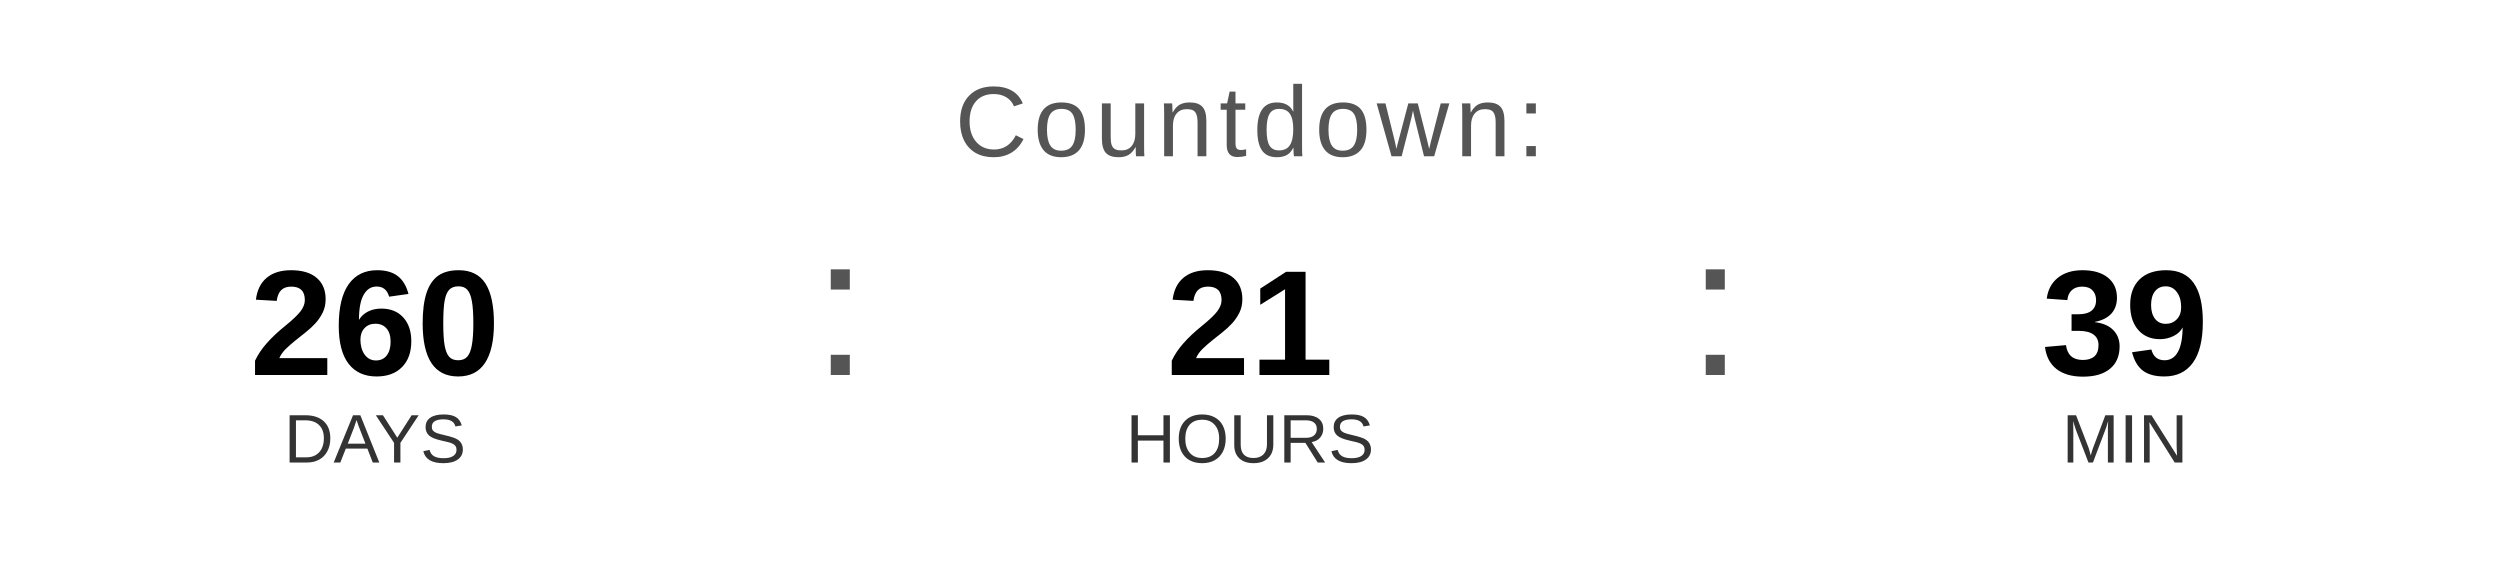
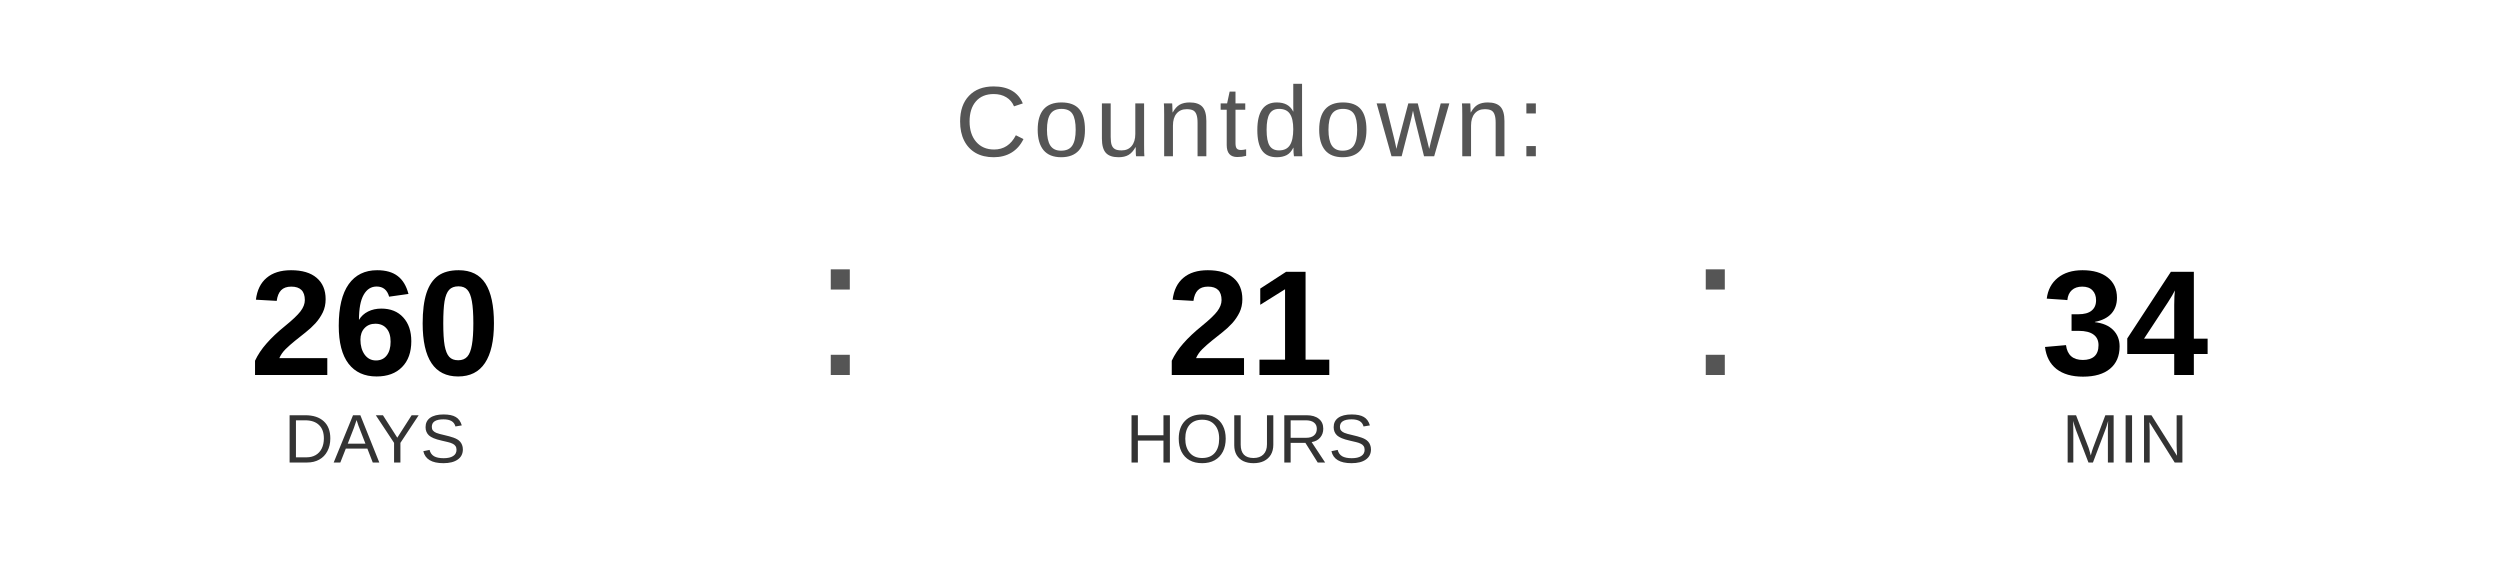
<svg xmlns="http://www.w3.org/2000/svg" width="400" height="90" viewBox="0 0 400 90">
  <text x="200" y="25" font-family="Arial, Helvetica, sans-serif" font-size="16" fill="#555555" text-anchor="middle" letter-spacing="1">
    Countdown:
  </text>
  <text x="60" y="60" font-family="Arial, Helvetica, sans-serif" font-size="24" font-weight="bold" fill="#000000" text-anchor="middle">260</text>
  <text x="60" y="74" font-family="Arial, Helvetica, sans-serif" font-size="11" fill="#333333" text-anchor="middle">DAYS</text>
  <text x="130" y="60" font-family="Arial, sans-serif" font-size="32" fill="#555555">:</text>
  <text x="200" y="60" font-family="Arial, Helvetica, sans-serif" font-size="24" font-weight="bold" fill="#000000" text-anchor="middle">21</text>
  <text x="200" y="74" font-family="Arial, Helvetica, sans-serif" font-size="11" fill="#333333" text-anchor="middle">HOURS</text>
  <text x="270" y="60" font-family="Arial, sans-serif" font-size="32" fill="#555555">:</text>
-   <text x="340" y="60" font-family="Arial, Helvetica, sans-serif" font-size="24" font-weight="bold" fill="#000000" text-anchor="middle">39</text>
+   <text x="340" y="60" font-family="Arial, Helvetica, sans-serif" font-size="24" font-weight="bold" fill="#000000" text-anchor="middle">34</text>
  <text x="340" y="74" font-family="Arial, Helvetica, sans-serif" font-size="11" fill="#333333" text-anchor="middle">MIN</text>
</svg>
